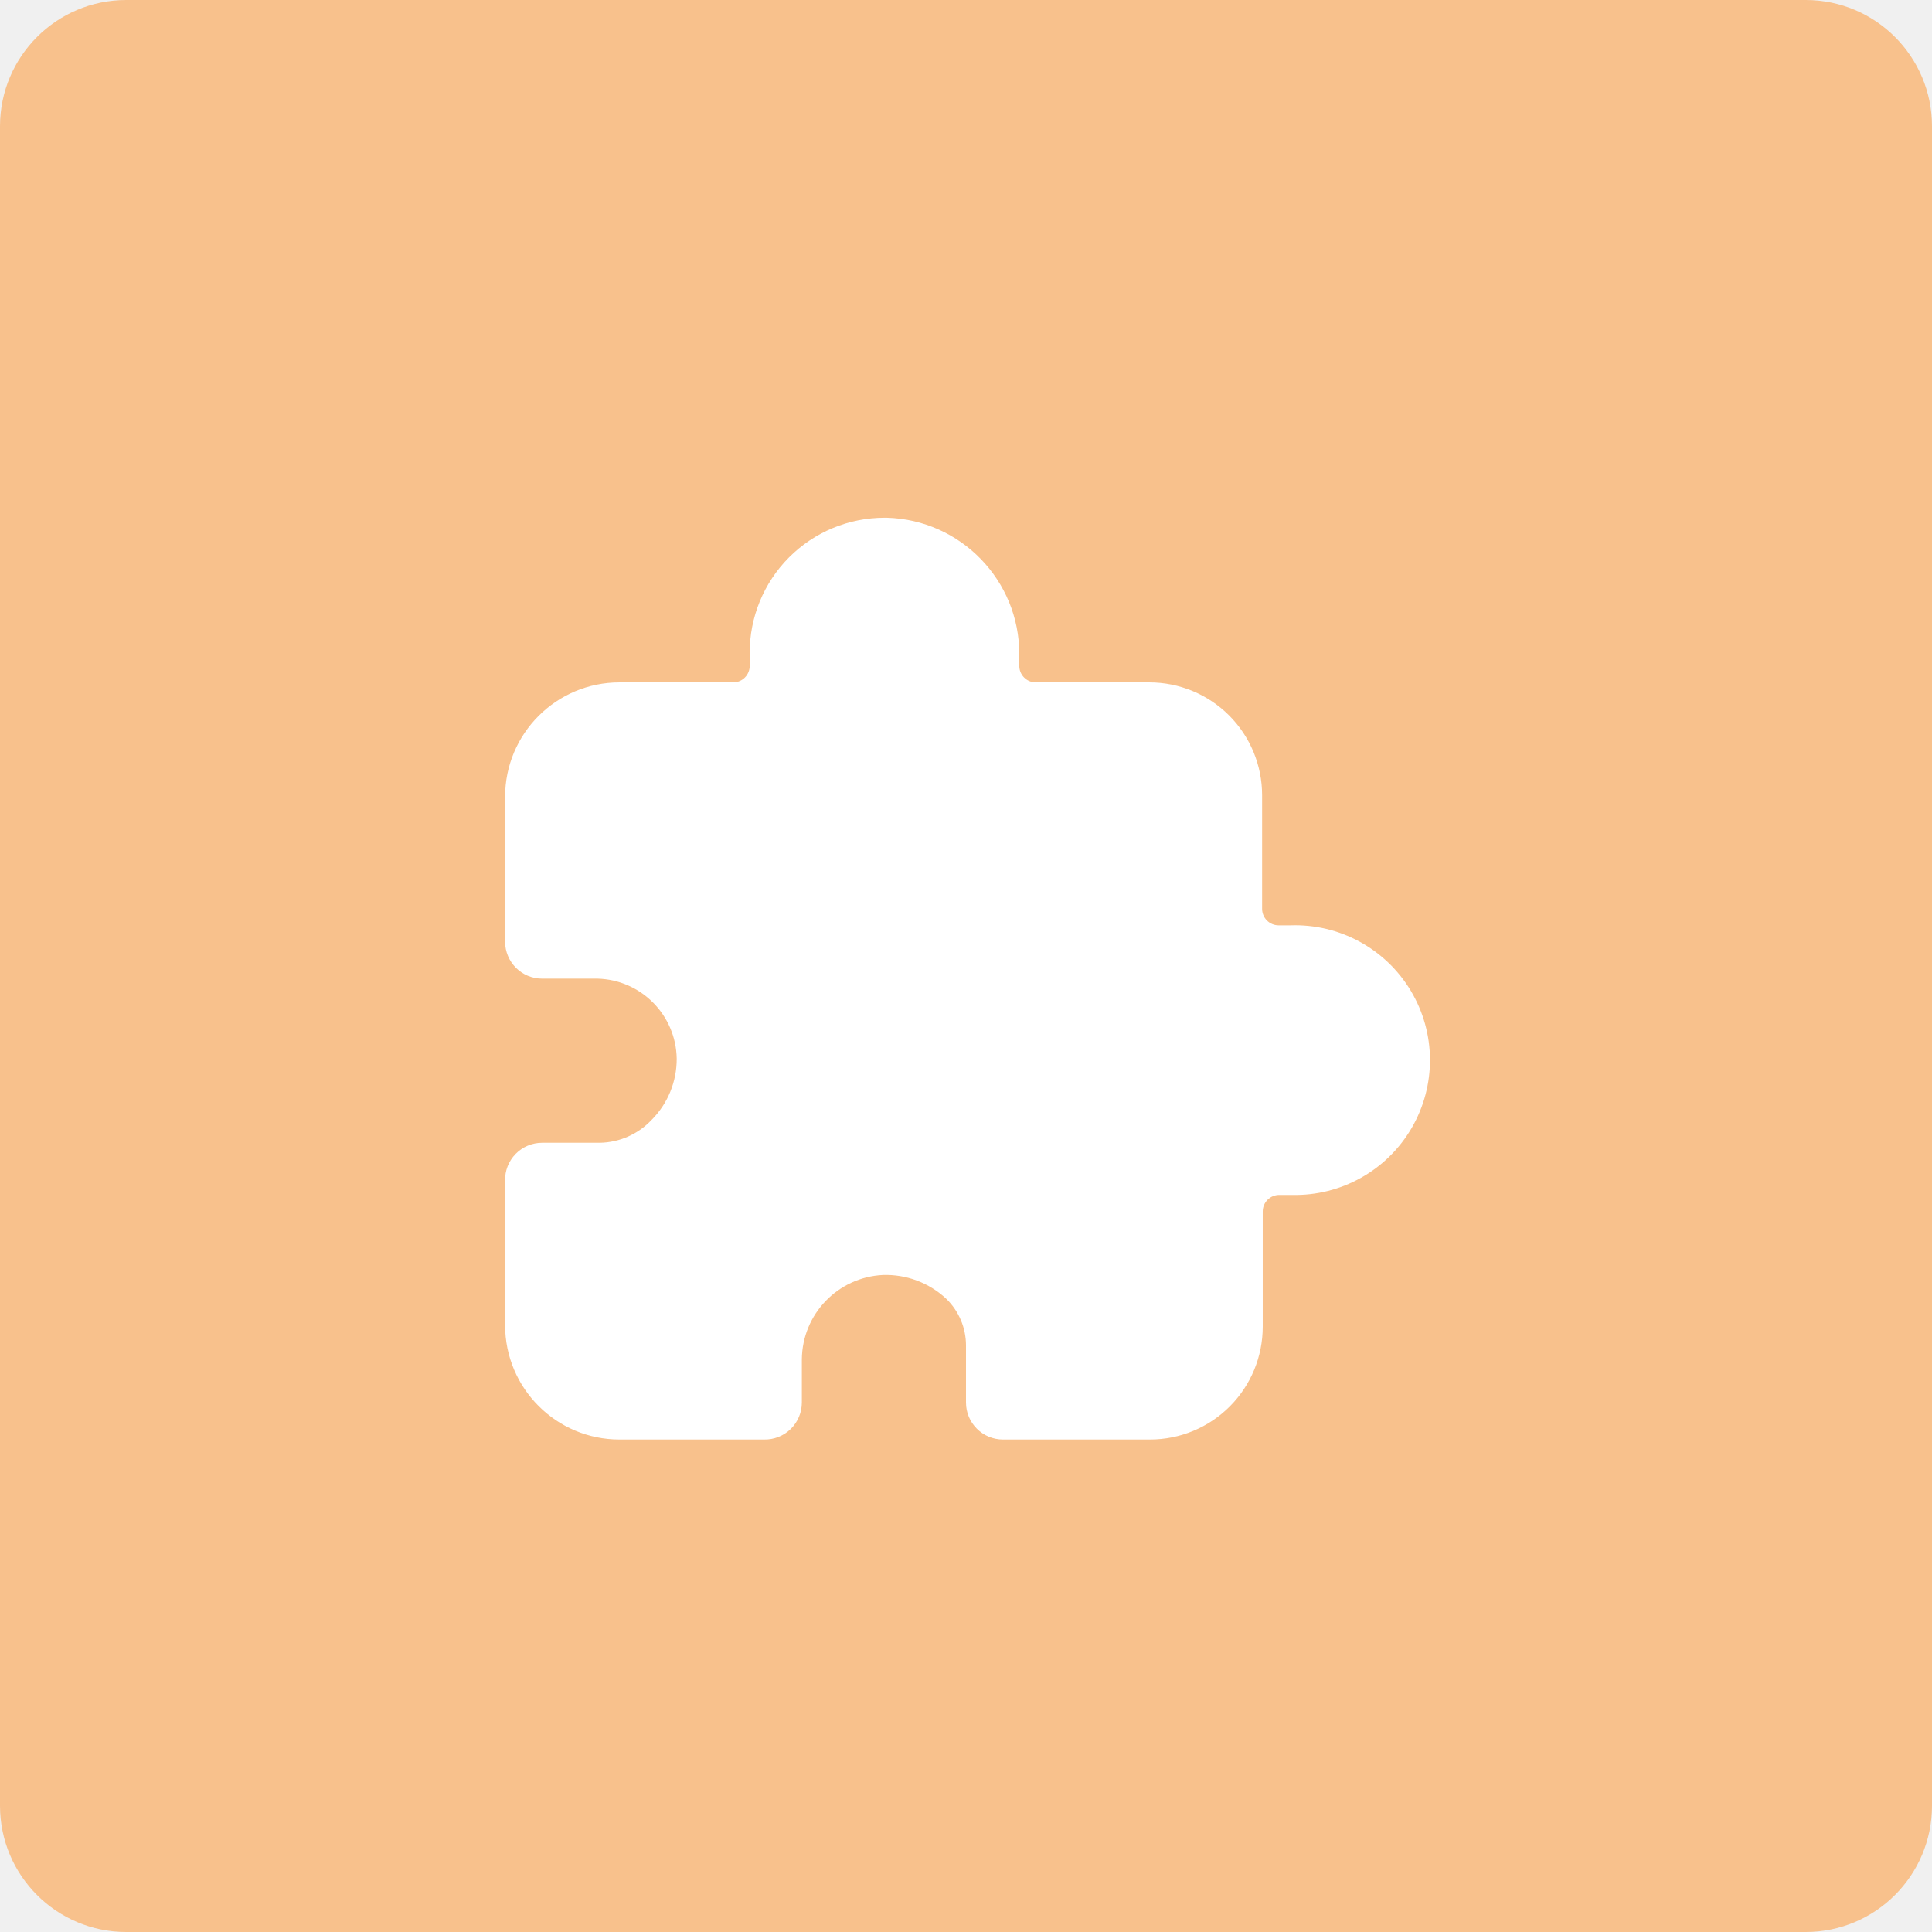
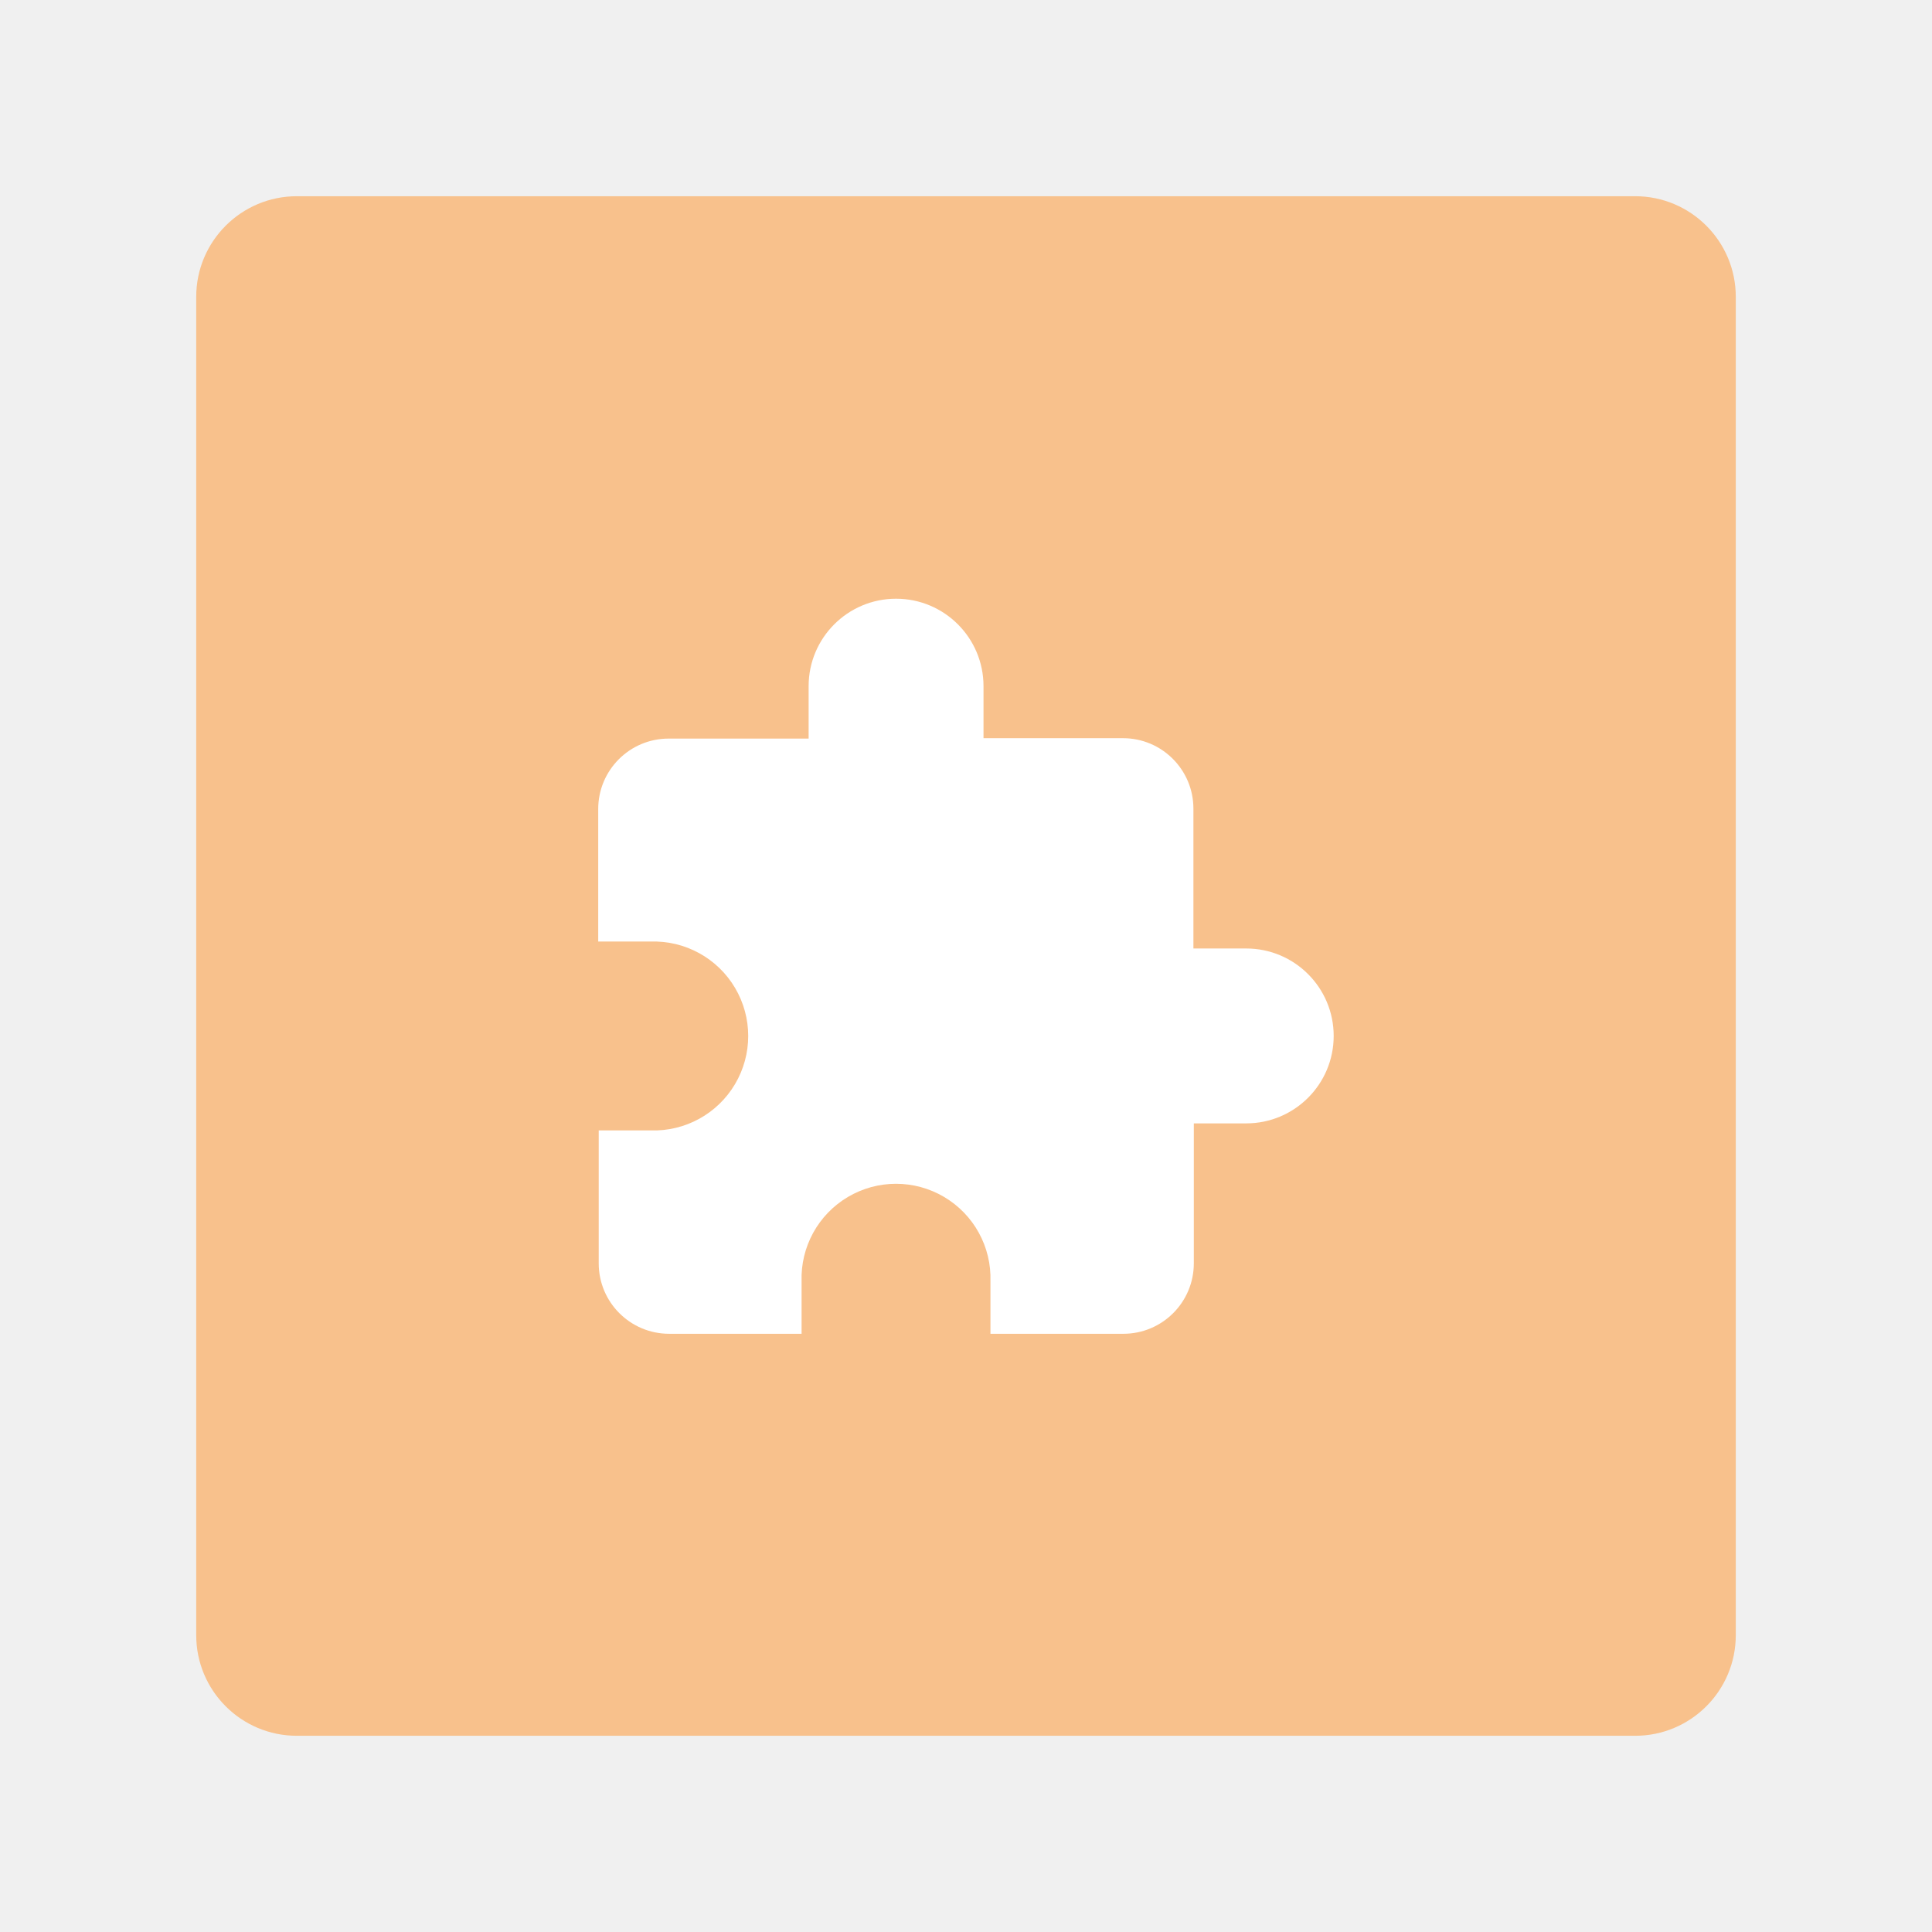
- <svg xmlns="http://www.w3.org/2000/svg" viewBox="0 0 153 153">
-   <rect width="153" height="153" rx="10" fill="#f8c18c" />
-   <path d="M110.53,132.5H98.93A2.93,2.93,0,0,1,96,129.57v-4.52a5.14,5.14,0,0,0-1.58-3.71,7,7,0,0,0-5-1.87A6.75,6.75,0,0,0,83,126.16v3.41A2.93,2.93,0,0,1,80,132.5H68.56a9.06,9.06,0,0,1-9.06-9.06h0V112A2.93,2.93,0,0,1,62.43,109H67a5.77,5.77,0,0,0,4.09-1.8,6.83,6.83,0,0,0,2-4.87A6.44,6.44,0,0,0,66.82,96H62.43a2.93,2.93,0,0,1-2.93-2.93V81.6a9.06,9.06,0,0,1,9.06-9.06h9a1.31,1.31,0,0,0,1.31-1.31v-1A10.68,10.68,0,0,1,89.55,59.5h.18a10.79,10.79,0,0,1,10.49,10.81v.92a1.31,1.31,0,0,0,1.3,1.31h9a8.93,8.93,0,0,1,8.93,8.94h0v9a1.31,1.31,0,0,0,1.31,1.3h.92a10.68,10.68,0,1,1,.13,21.35h-1a1.31,1.31,0,0,0-1.31,1.31v9.12a8.93,8.93,0,0,1-8.93,8.94Z" transform="translate(-19.5 -18.5)" fill="#fff" />
+ <svg xmlns="http://www.w3.org/2000/svg" id="Layer_1" data-name="Layer 1" viewBox="0 0 192 192">
+   <defs>
+     <style>.cls-1{fill:#f8c18c;isolation:isolate;}.cls-2{fill:#fff;}</style>
+   </defs>
+   <rect id="rect971" class="cls-1" x="19.5" y="19.5" width="153" height="153" rx="10" />
+   <path class="cls-2" d="M123.81,94.26H118.6V80.36a7,7,0,0,0-7-7H97.74V68.19a8.69,8.69,0,0,0-17.38,0V73.4H66.45a7,7,0,0,0-7,7V93.57h5.21a9.39,9.39,0,1,1,0,18.77H59.5v13.21a7,7,0,0,0,7,7H79.66v-5.21a9.39,9.39,0,1,1,18.77,0v5.21h13.21a7,7,0,0,0,7-7V111.64h5.21a8.69,8.69,0,0,0,0-17.38Z" />
</svg>
